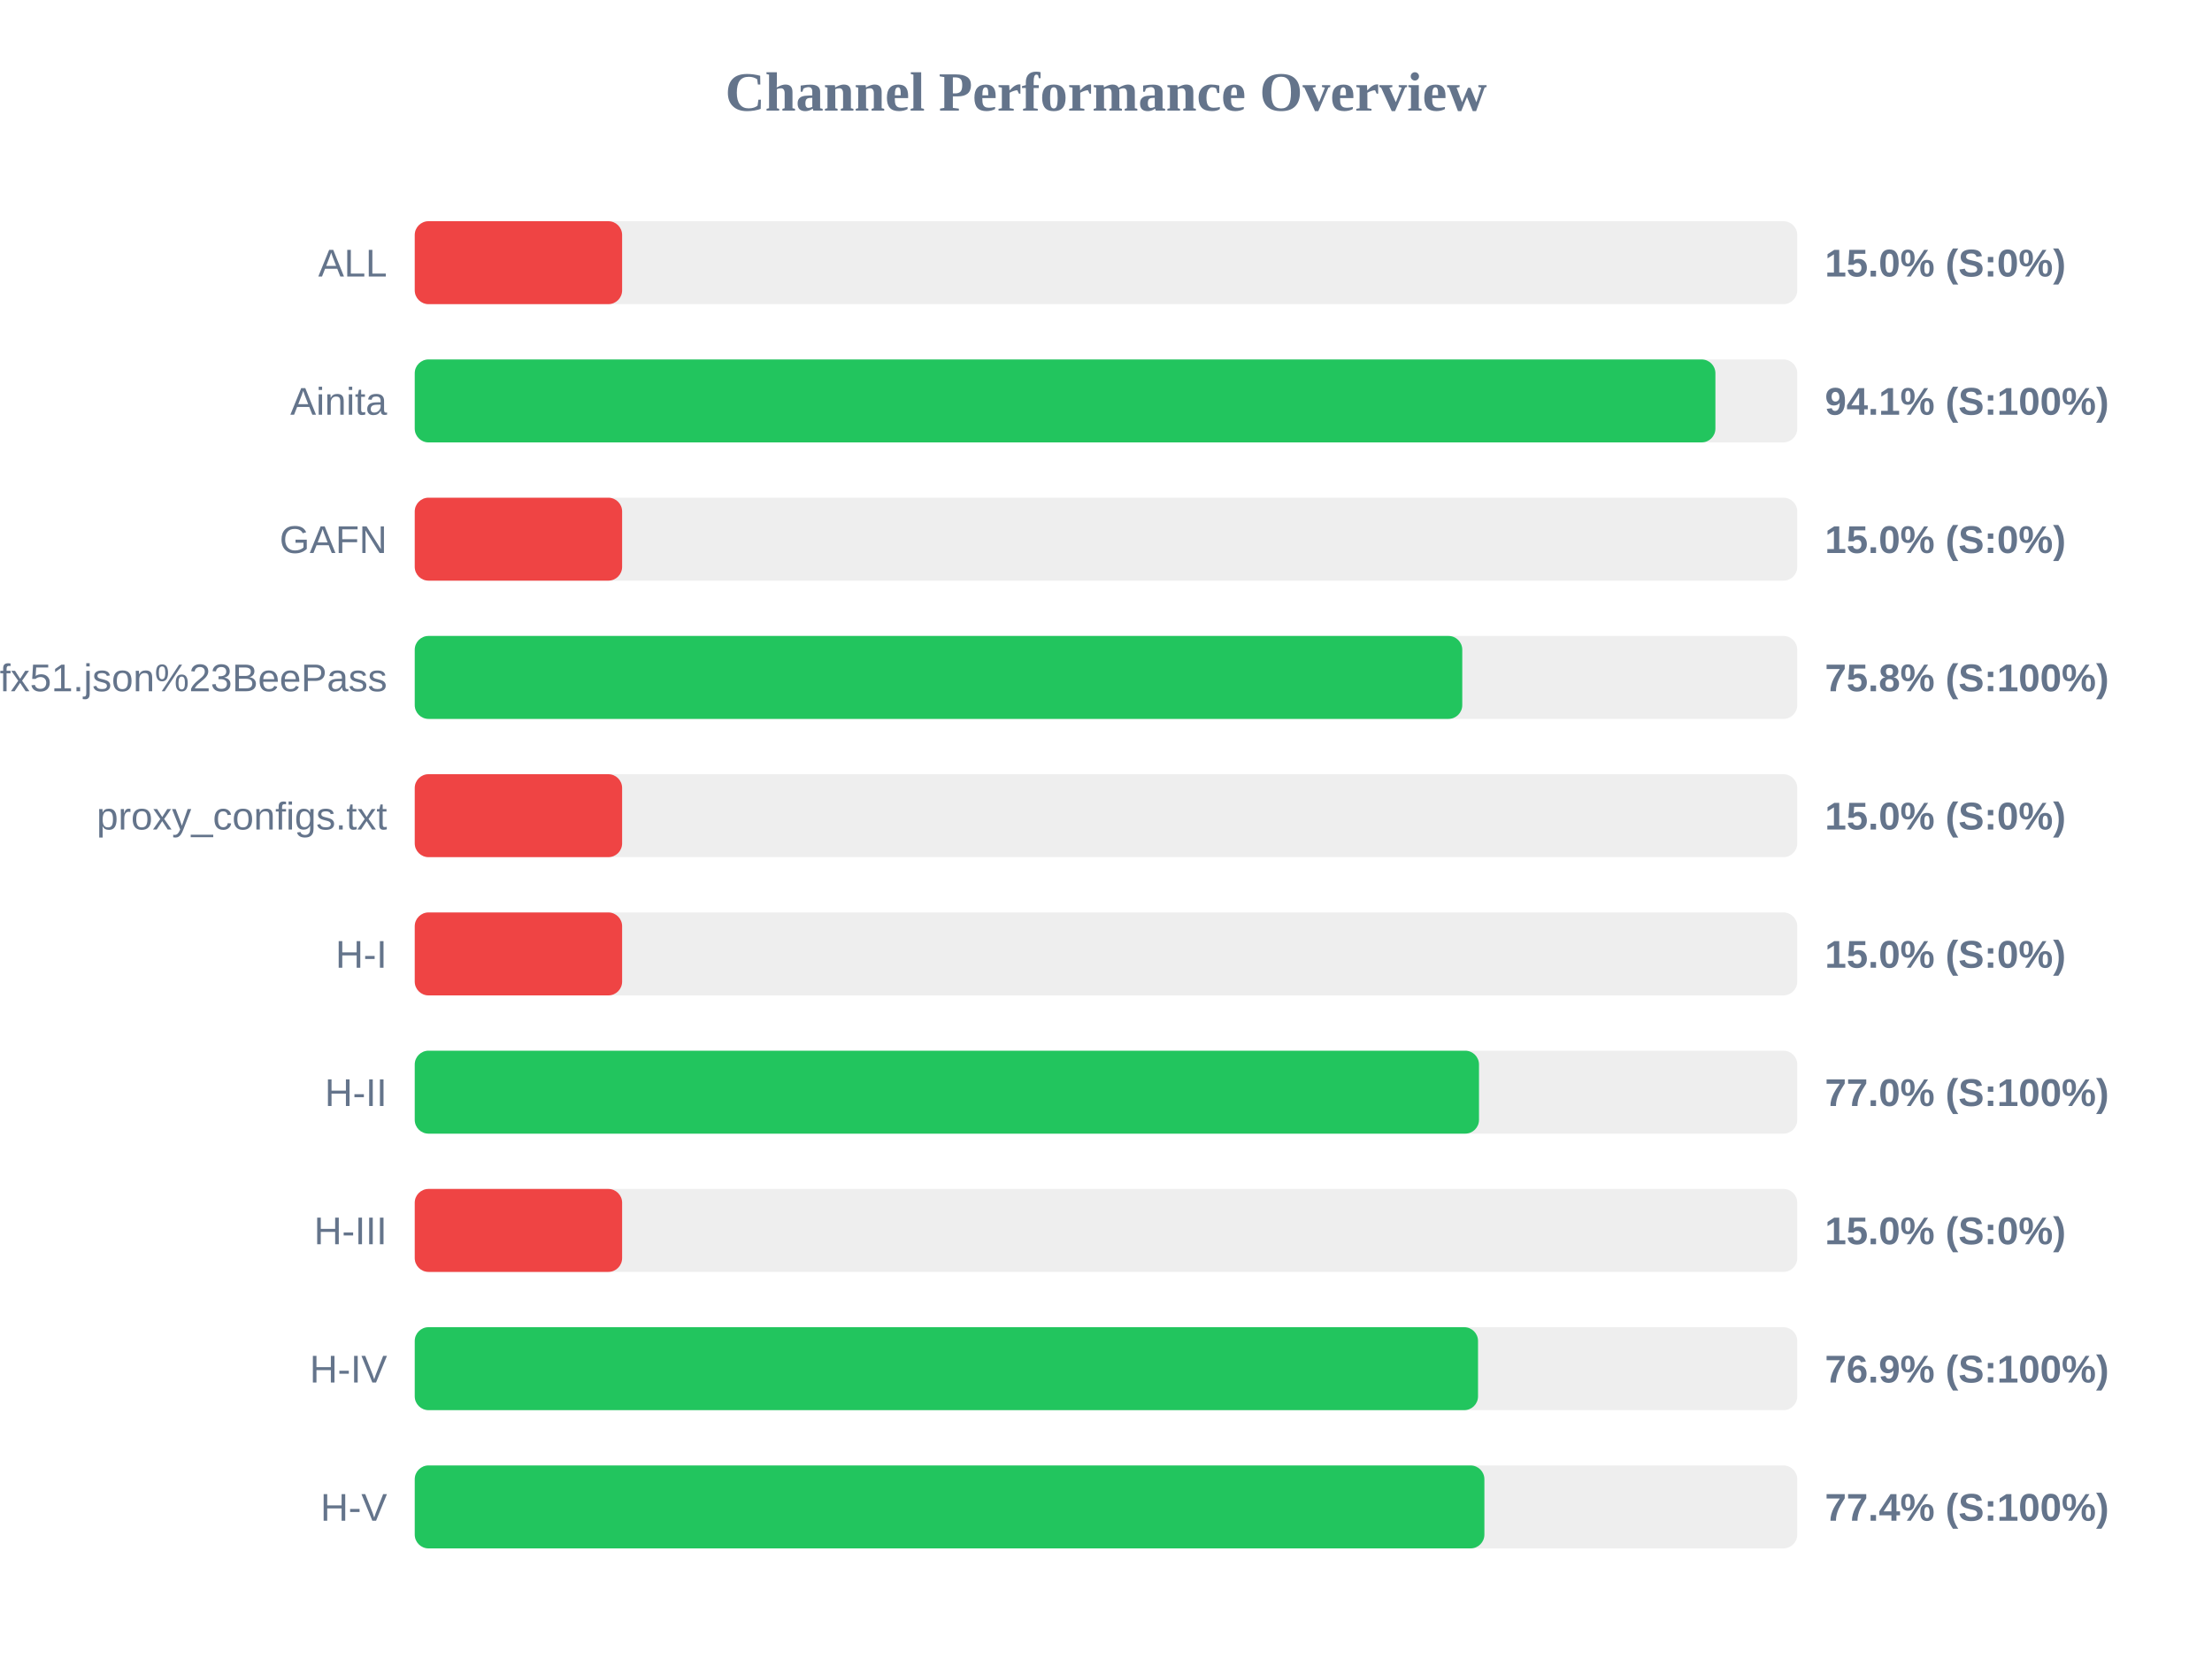
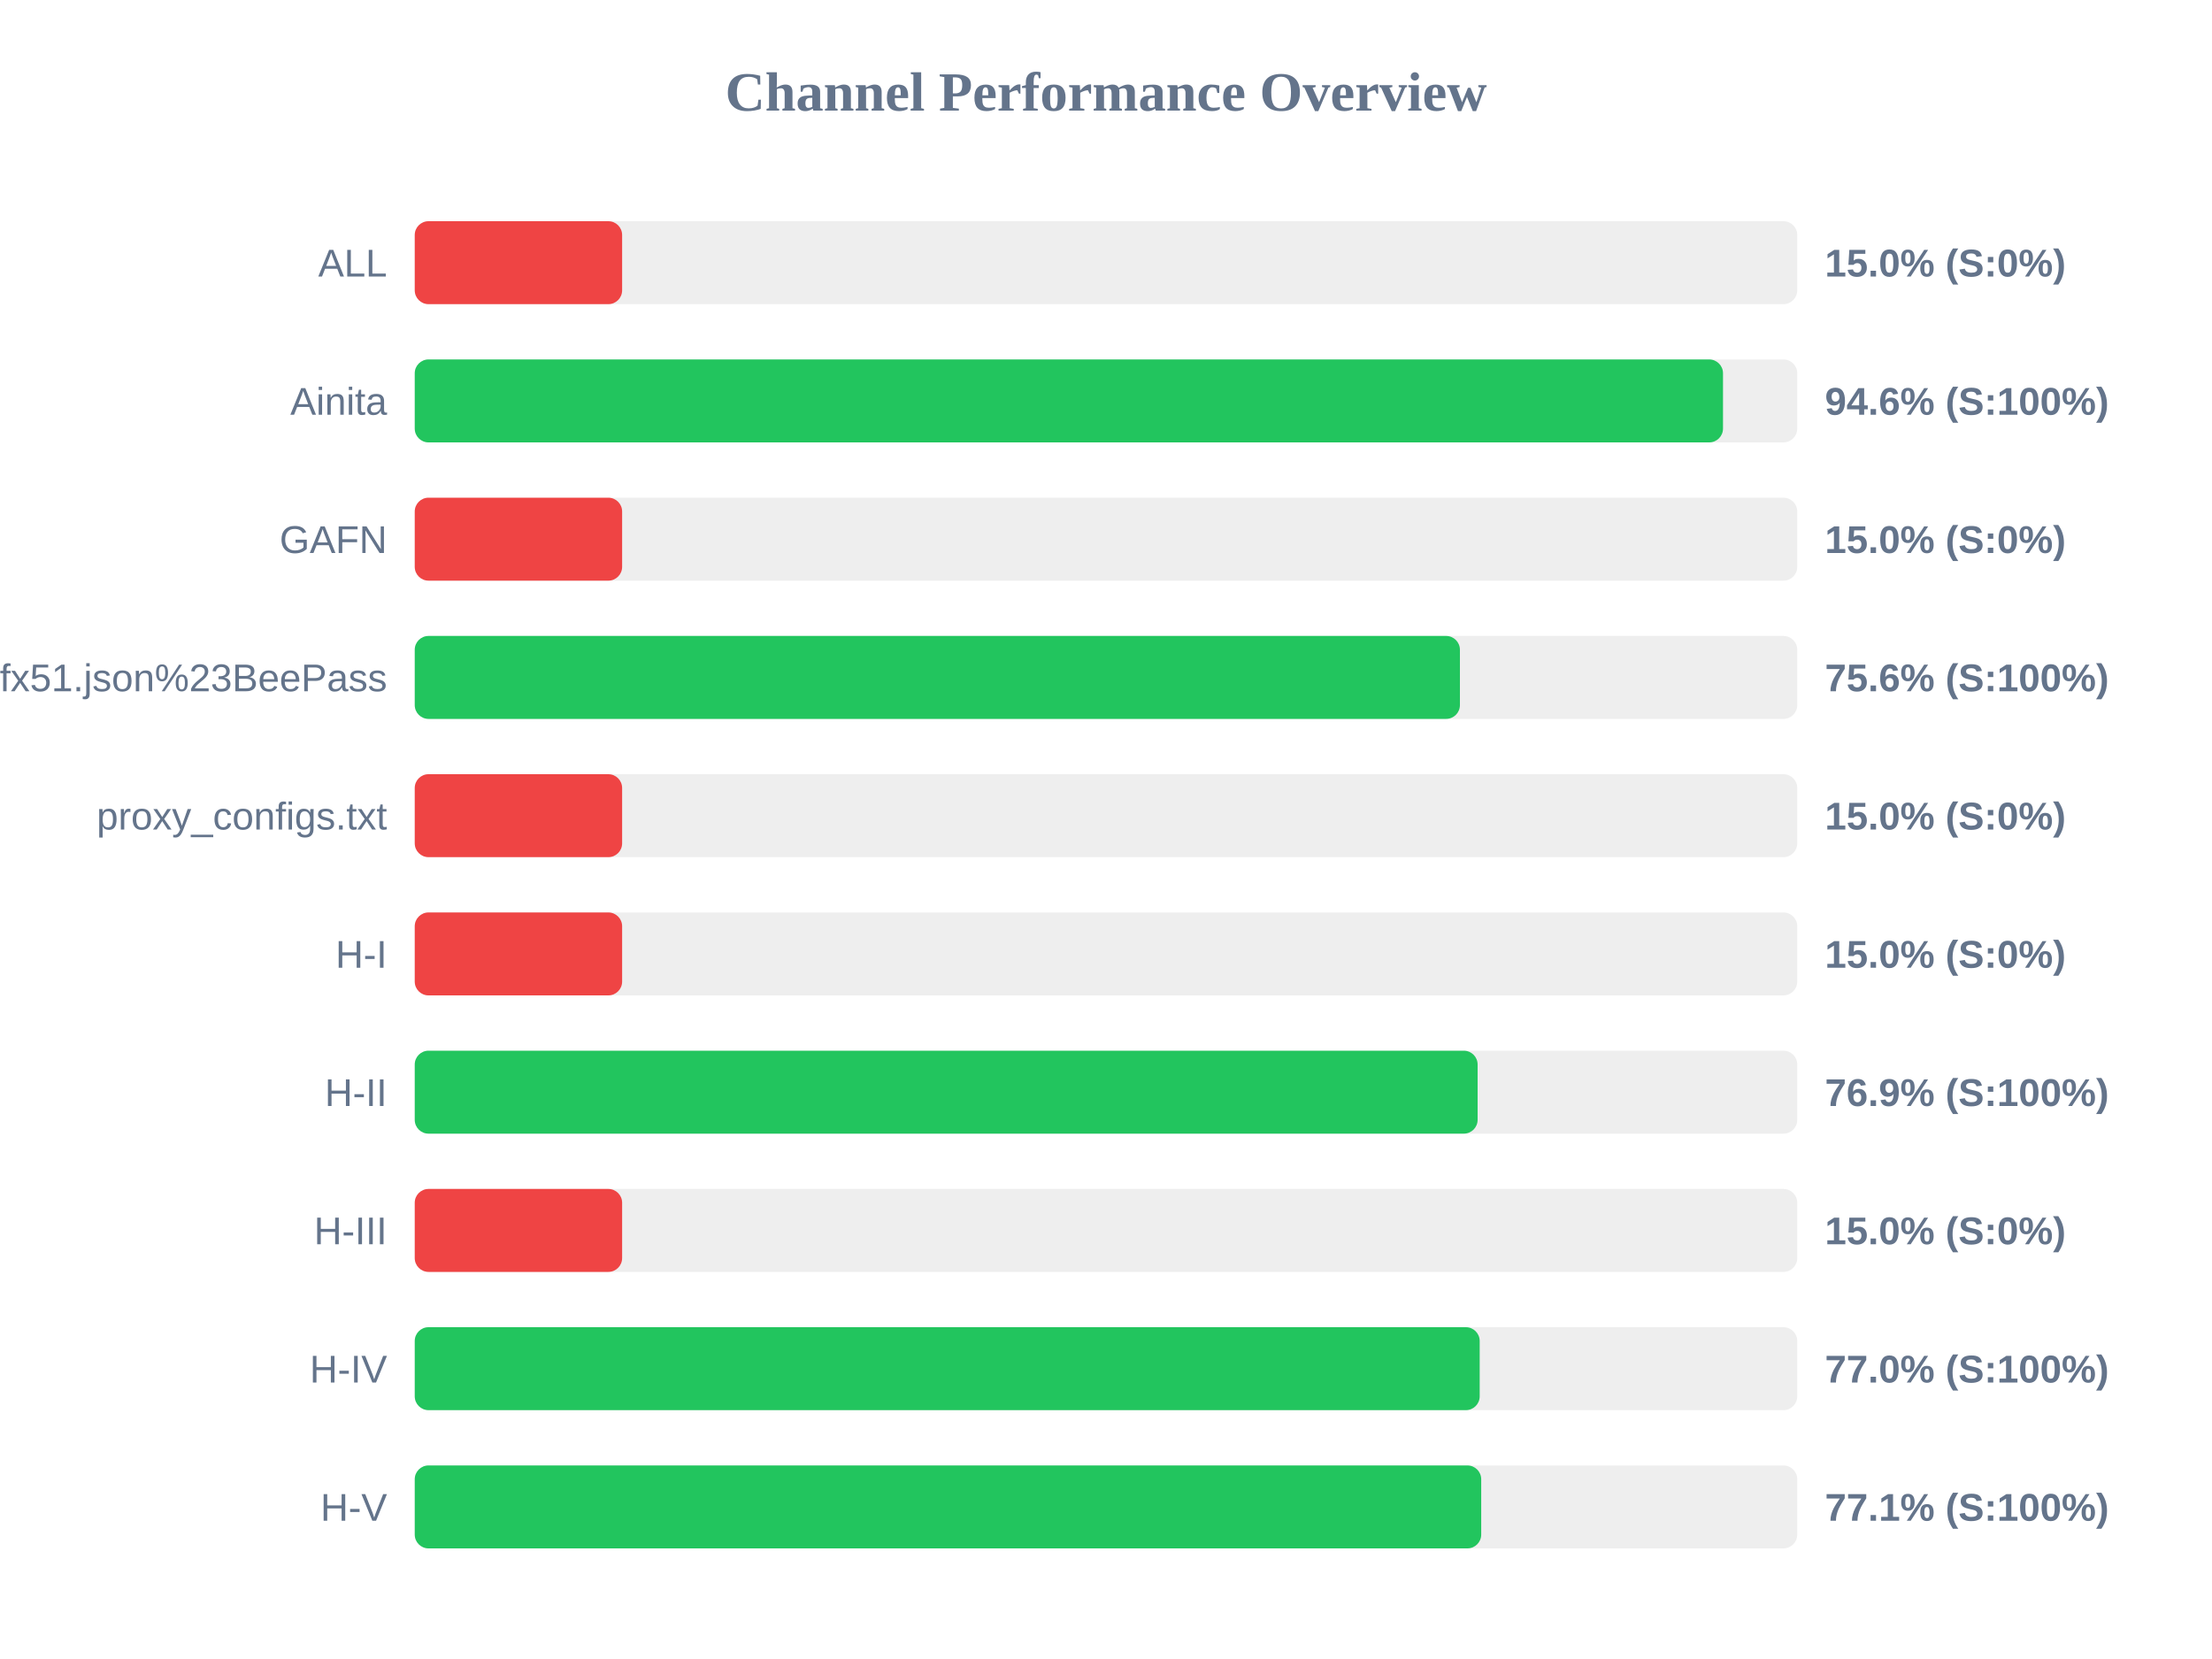
<svg xmlns="http://www.w3.org/2000/svg" width="800" height="600" version="1.1">
  <style>
        .row { font: 14px Arial; fill: #64748b; }
        .score { font: bold 14px Arial; fill: #64748b; }
    </style>
  <text x="400" y="40" text-anchor="middle" font-size="20px" font-weight="bold" fill="#64748b">Channel Performance Overview</text>
  <rect x="150" y="80" width="500" height="30" fill="#eee" rx="5" />
  <rect x="150" y="80" width="75.0" height="30" fill="#ef4444" rx="5" />
  <text x="140" y="100" text-anchor="end" class="row">ALL</text>
  <text x="660" y="100" text-anchor="start" class="score">15.0% (S:0%)</text>
  <rect x="150" y="130" width="500" height="30" fill="#eee" rx="5" />
-   <rect x="150" y="130" width="470.4" height="30" fill="#22c55e" rx="5" />
+   <rect x="150" y="130" width="473.15" height="30" fill="#22c55e" rx="5" />
  <text x="140" y="150" text-anchor="end" class="row">Ainita</text>
-   <text x="660" y="150" text-anchor="start" class="score">94.1% (S:100%)</text>
+   <text x="660" y="150" text-anchor="start" class="score">94.6% (S:100%)</text>
  <rect x="150" y="180" width="500" height="30" fill="#eee" rx="5" />
  <rect x="150" y="180" width="75.0" height="30" fill="#ef4444" rx="5" />
  <text x="140" y="200" text-anchor="end" class="row">GAFN</text>
  <text x="660" y="200" text-anchor="start" class="score">15.0% (S:0%)</text>
  <rect x="150" y="230" width="500" height="30" fill="#eee" rx="5" />
-   <rect x="150" y="230" width="378.85" height="30" fill="#22c55e" rx="5" />
+   <rect x="150" y="230" width="378.0" height="30" fill="#22c55e" rx="5" />
  <text x="140" y="250" text-anchor="end" class="row">sub?s=ssconf%3A%2F%2Fs3.amazonaws.com%2Fbeedynconprd%2Fzf38bv6oxi1nv3wfkpmxyfl8yj5fargza3foantoalu16vznl0ckxx7bgf1ufx51.json%23BeePass</text>
-   <text x="660" y="250" text-anchor="start" class="score">75.8% (S:100%)</text>
+   <text x="660" y="250" text-anchor="start" class="score">75.6% (S:100%)</text>
  <rect x="150" y="280" width="500" height="30" fill="#eee" rx="5" />
  <rect x="150" y="280" width="75.0" height="30" fill="#ef4444" rx="5" />
  <text x="140" y="300" text-anchor="end" class="row">proxy_configs.txt</text>
  <text x="660" y="300" text-anchor="start" class="score">15.0% (S:0%)</text>
  <rect x="150" y="330" width="500" height="30" fill="#eee" rx="5" />
  <rect x="150" y="330" width="75.0" height="30" fill="#ef4444" rx="5" />
  <text x="140" y="350" text-anchor="end" class="row">H-I</text>
  <text x="660" y="350" text-anchor="start" class="score">15.0% (S:0%)</text>
  <rect x="150" y="380" width="500" height="30" fill="#eee" rx="5" />
-   <rect x="150" y="380" width="384.9" height="30" fill="#22c55e" rx="5" />
+   <rect x="150" y="380" width="384.4" height="30" fill="#22c55e" rx="5" />
  <text x="140" y="400" text-anchor="end" class="row">H-II</text>
-   <text x="660" y="400" text-anchor="start" class="score">77.0% (S:100%)</text>
+   <text x="660" y="400" text-anchor="start" class="score">76.9% (S:100%)</text>
  <rect x="150" y="430" width="500" height="30" fill="#eee" rx="5" />
  <rect x="150" y="430" width="75.0" height="30" fill="#ef4444" rx="5" />
  <text x="140" y="450" text-anchor="end" class="row">H-III</text>
  <text x="660" y="450" text-anchor="start" class="score">15.0% (S:0%)</text>
  <rect x="150" y="480" width="500" height="30" fill="#eee" rx="5" />
-   <rect x="150" y="480" width="384.55" height="30" fill="#22c55e" rx="5" />
+   <rect x="150" y="480" width="385.15" height="30" fill="#22c55e" rx="5" />
  <text x="140" y="500" text-anchor="end" class="row">H-IV</text>
-   <text x="660" y="500" text-anchor="start" class="score">76.9% (S:100%)</text>
+   <text x="660" y="500" text-anchor="start" class="score">77.0% (S:100%)</text>
  <rect x="150" y="530" width="500" height="30" fill="#eee" rx="5" />
-   <rect x="150" y="530" width="386.85" height="30" fill="#22c55e" rx="5" />
+   <rect x="150" y="530" width="385.7" height="30" fill="#22c55e" rx="5" />
  <text x="140" y="550" text-anchor="end" class="row">H-V</text>
-   <text x="660" y="550" text-anchor="start" class="score">77.4% (S:100%)</text>
+   <text x="660" y="550" text-anchor="start" class="score">77.1% (S:100%)</text>
</svg>
